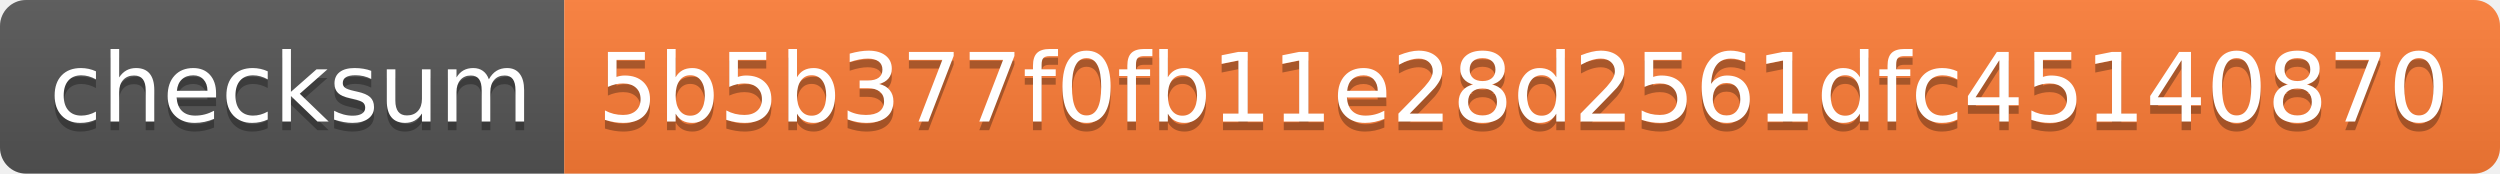
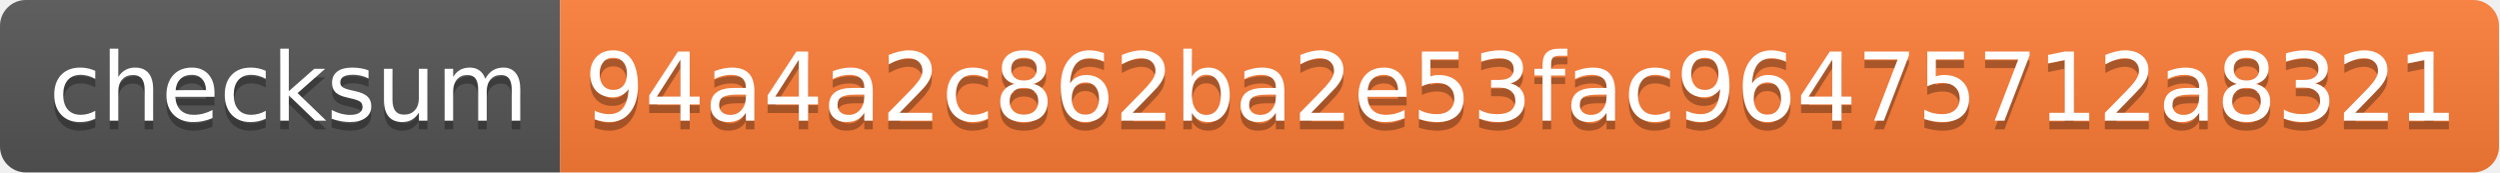
- <svg xmlns="http://www.w3.org/2000/svg" width="288" height="20" role="img" aria-label="checksum: 5b5b377f0fb11e28d2561dfc45140870">
+ <svg xmlns="http://www.w3.org/2000/svg" width="290" height="20" role="img" aria-label="checksum: 94a4a2c862ba2e53fac96475712a8321">
  <linearGradient id="s" x2="0" y2="100%">
    <stop offset="0" stop-color="#bbb" stop-opacity=".1" />
    <stop offset="1" stop-opacity=".1" />
  </linearGradient>
  <clipPath id="r">
-     <rect width="288" height="20" rx="3" fill="#fff" />
+     <rect width="290" height="20" rx="3" fill="#fff" />
  </clipPath>
  <g clip-path="url(#r)">
    <rect width="65" height="20" fill="#555" />
-     <rect x="65" width="223" height="20" fill="#fe7d37" />
-     <rect width="288" height="20" fill="url(#s)" />
+     <rect x="65" width="225" height="20" fill="#fe7d37" />
+     <rect width="290" height="20" fill="url(#s)" />
  </g>
  <g fill="#fff" text-anchor="middle" font-family="Verdana,Geneva,DejaVu Sans,sans-serif" text-rendering="geometricPrecision" font-size="110">
    <text aria-hidden="true" x="335" y="150" fill="#010101" fill-opacity=".3" transform="scale(.1)" textLength="550">checksum</text>
    <text x="335" y="140" transform="scale(.1)" fill="#fff" textLength="550">checksum</text>
-     <text aria-hidden="true" x="1755" y="150" fill="#010101" fill-opacity=".3" transform="scale(.1)" textLength="2130">5b5b377f0fb11e28d2561dfc45140870</text>
-     <text x="1755" y="140" transform="scale(.1)" fill="#fff" textLength="2130">5b5b377f0fb11e28d2561dfc45140870</text>
+     <text aria-hidden="true" x="1765" y="150" fill="#010101" fill-opacity=".3" transform="scale(.1)" textLength="2150">94a4a2c862ba2e53fac96475712a8321</text>
+     <text x="1765" y="140" transform="scale(.1)" fill="#fff" textLength="2150">94a4a2c862ba2e53fac96475712a8321</text>
  </g>
</svg>
